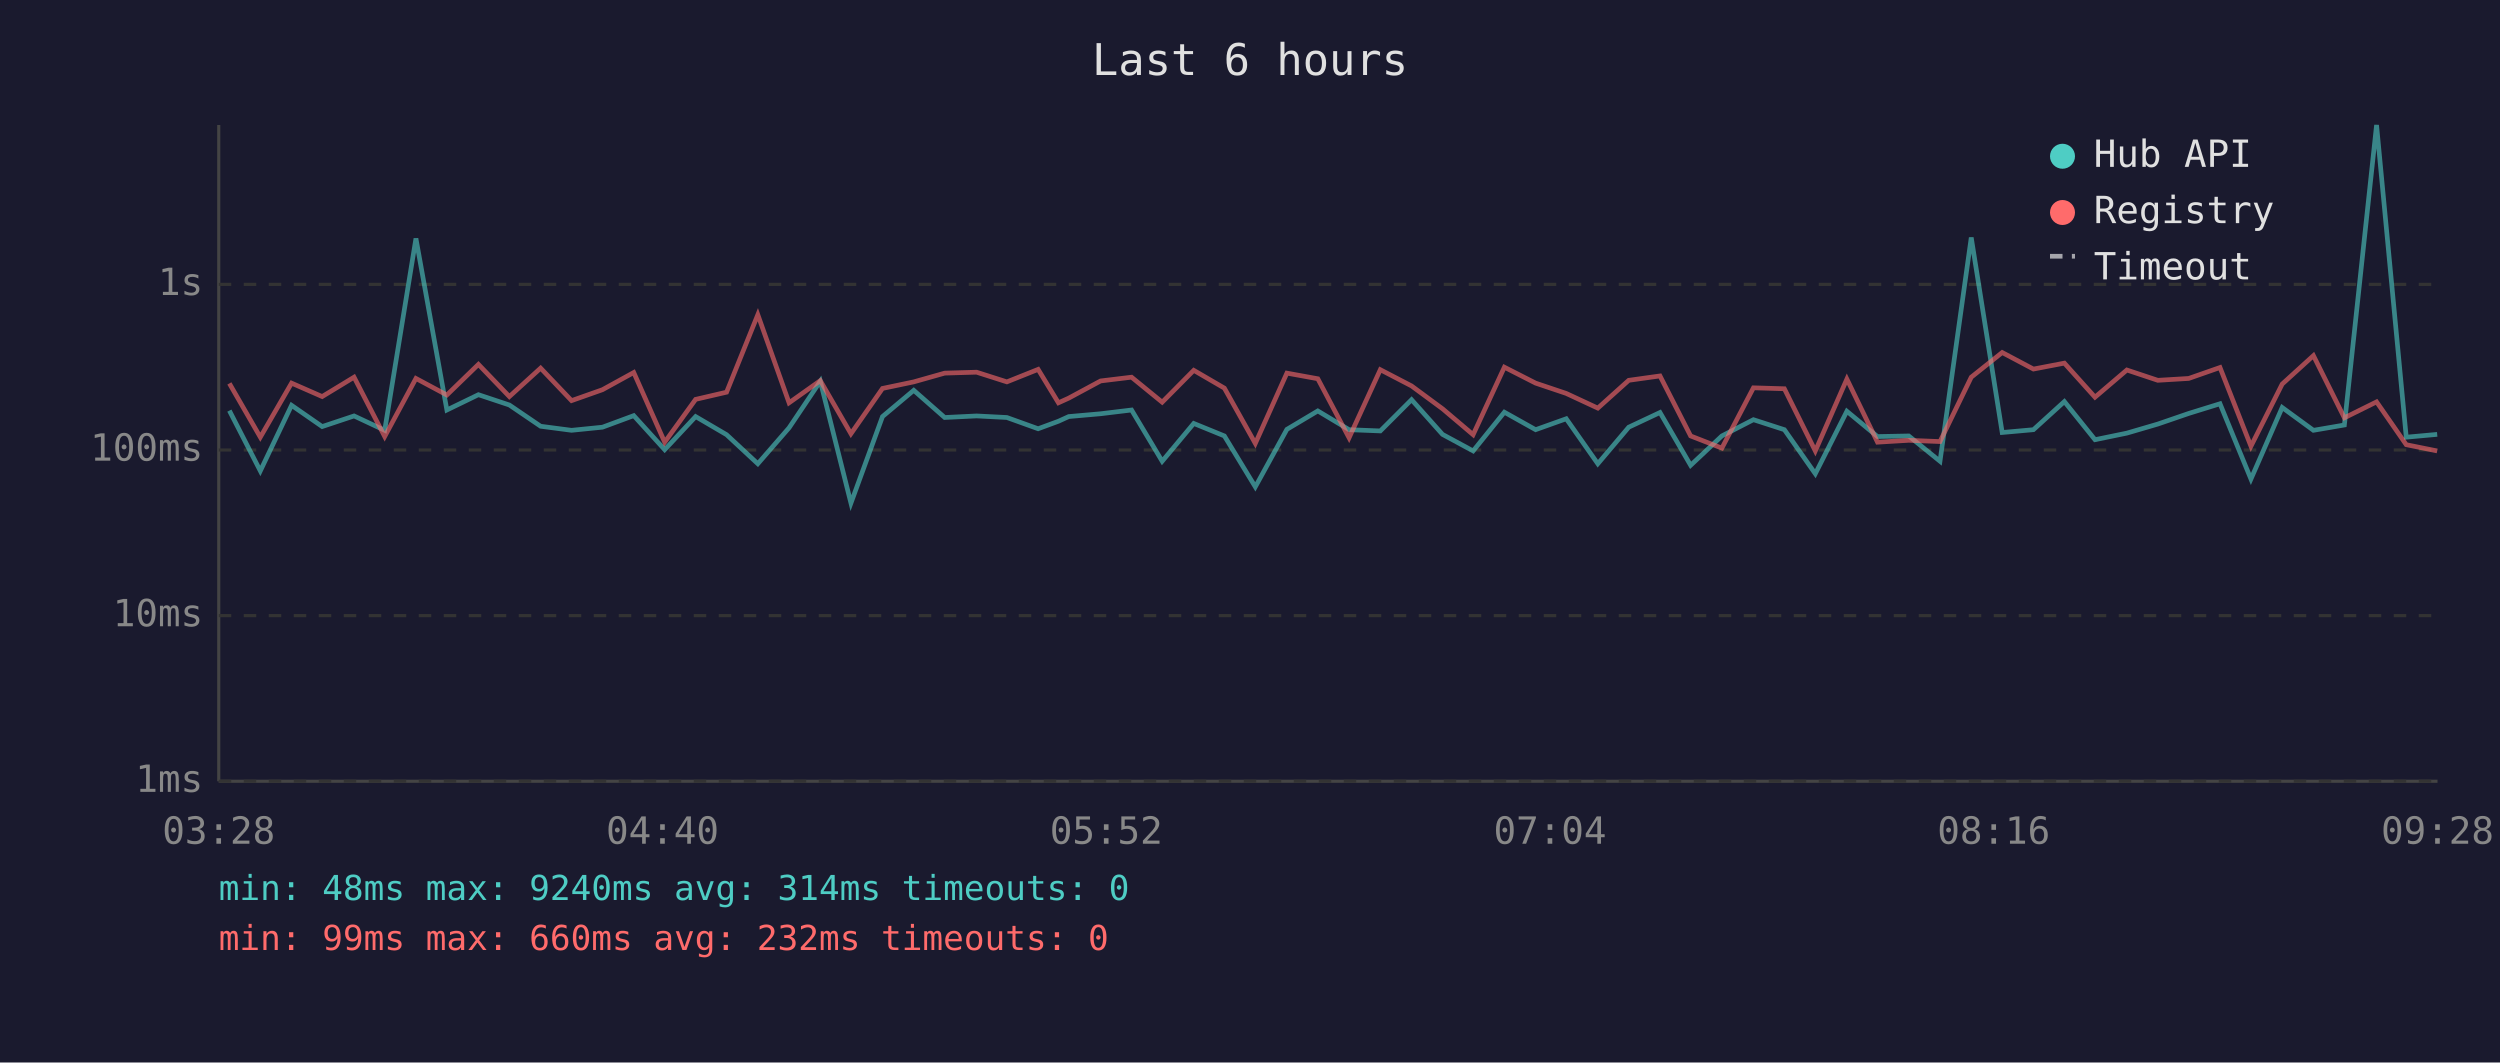
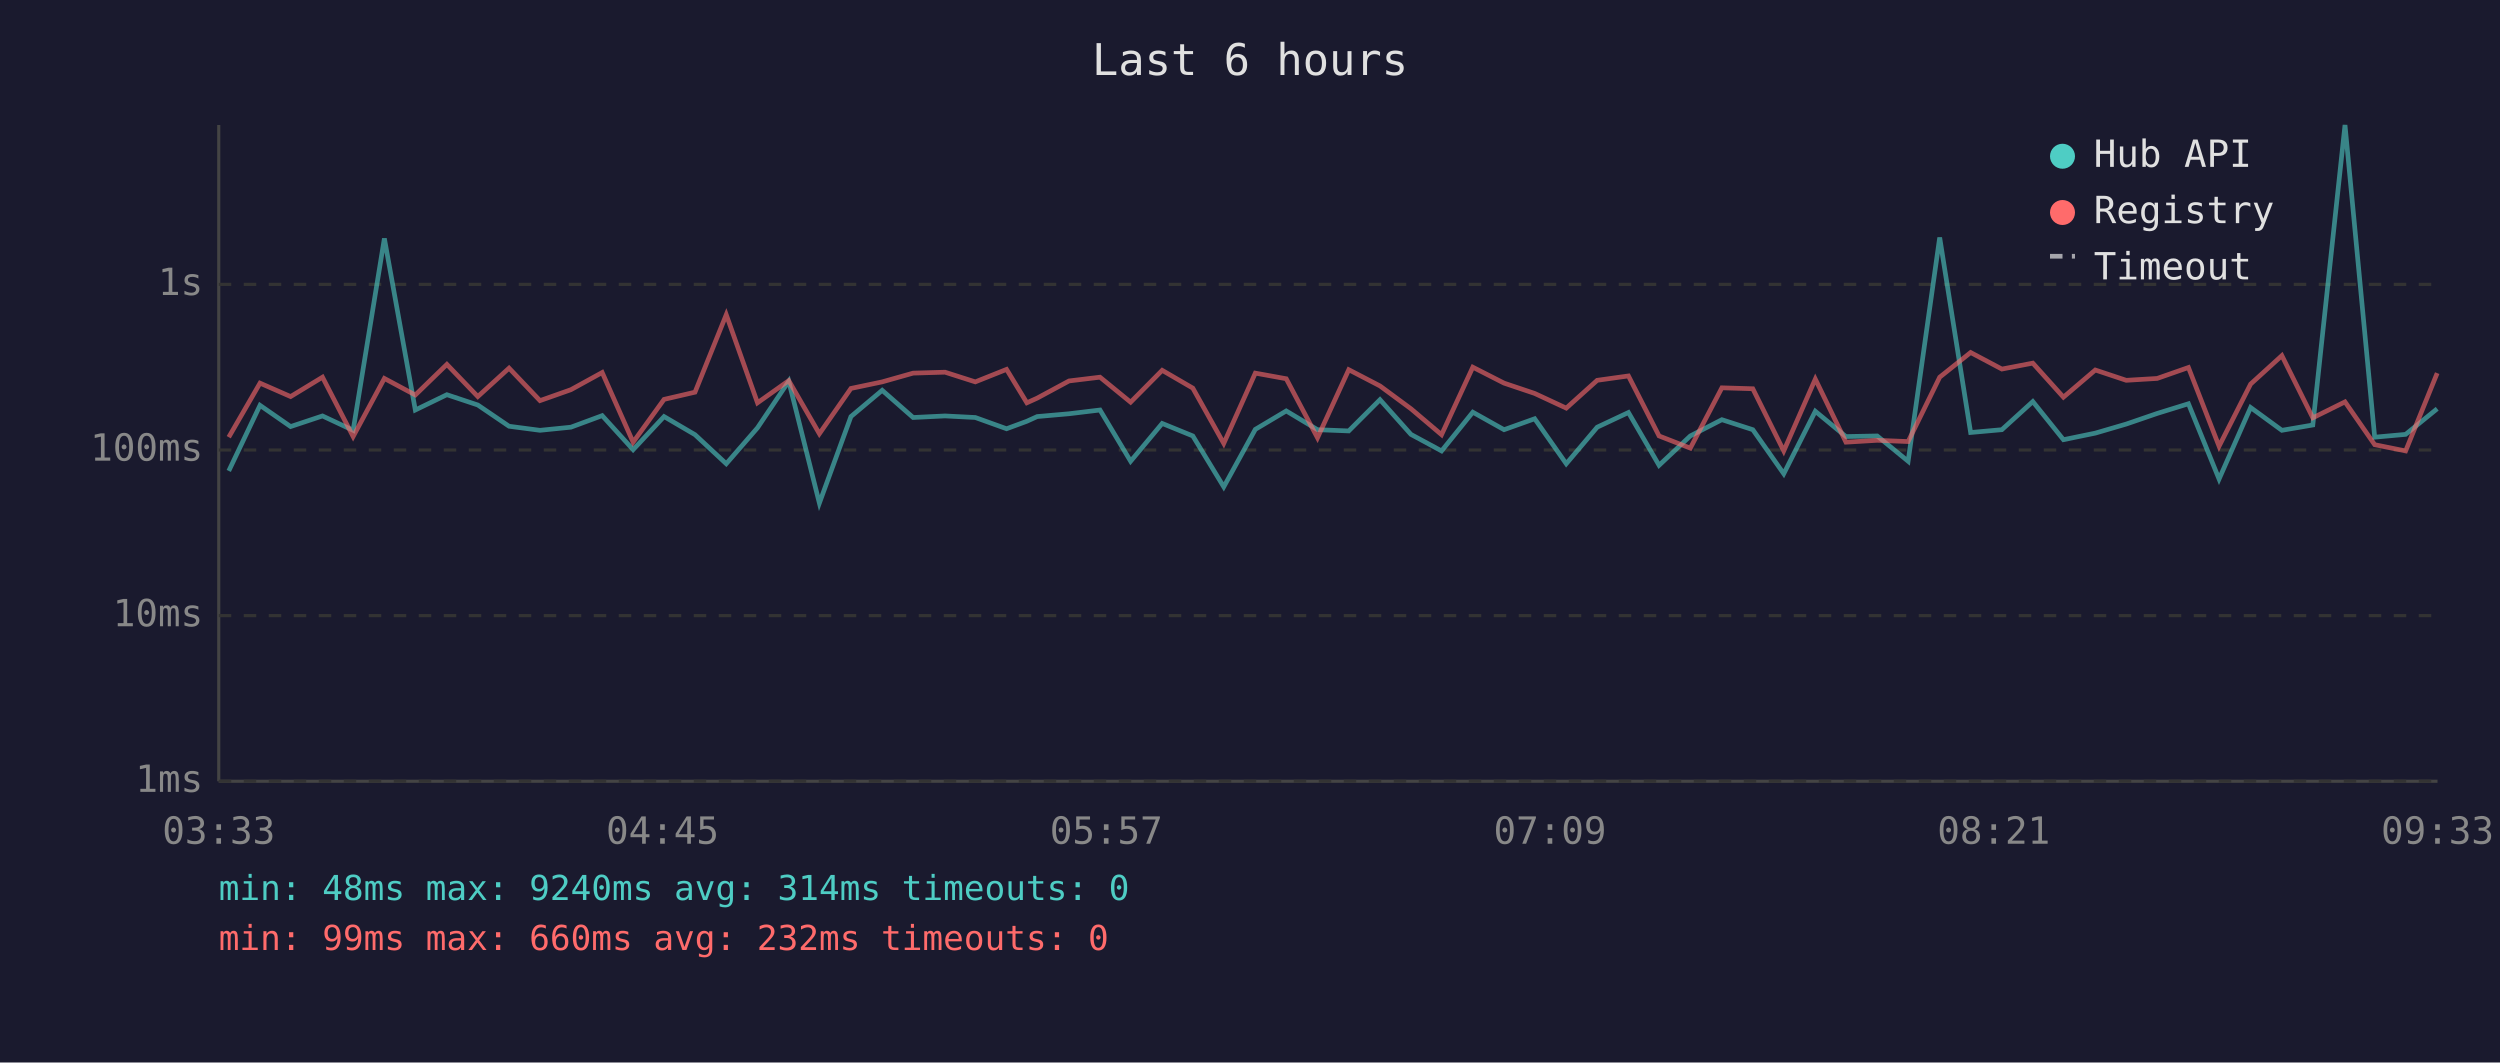
<svg xmlns="http://www.w3.org/2000/svg" viewBox="0 0 800 340" font-family="monospace" font-size="12">
  <rect width="800" height="340" fill="#1a1a2e" />
  <text x="400" y="24" fill="#e0e0e0" font-size="14" text-anchor="middle">Last 6 hours</text>
  <line x1="70" y1="40" x2="70" y2="250" stroke="#444" stroke-width="1" />
  <line x1="70" y1="250" x2="780" y2="250" stroke="#444" stroke-width="1" />
  <line x1="70" y1="250" x2="780" y2="250" stroke="#333" stroke-width="1" stroke-dasharray="4" />
  <text x="65" y="250" fill="#888" text-anchor="end" dominant-baseline="middle">1ms</text>
  <line x1="70" y1="197" x2="780" y2="197" stroke="#333" stroke-width="1" stroke-dasharray="4" />
  <text x="65" y="197" fill="#888" text-anchor="end" dominant-baseline="middle">10ms</text>
  <line x1="70" y1="144" x2="780" y2="144" stroke="#333" stroke-width="1" stroke-dasharray="4" />
  <text x="65" y="144" fill="#888" text-anchor="end" dominant-baseline="middle">100ms</text>
  <line x1="70" y1="91" x2="780" y2="91" stroke="#333" stroke-width="1" stroke-dasharray="4" />
  <text x="65" y="91" fill="#888" text-anchor="end" dominant-baseline="middle">1s</text>
-   <text x="70" y="270" fill="#888" text-anchor="middle">03:28</text>
-   <text x="212" y="270" fill="#888" text-anchor="middle">04:40</text>
-   <text x="354" y="270" fill="#888" text-anchor="middle">05:52</text>
-   <text x="496" y="270" fill="#888" text-anchor="middle">07:04</text>
-   <text x="638" y="270" fill="#888" text-anchor="middle">08:16</text>
-   <text x="780" y="270" fill="#888" text-anchor="middle">09:28</text>
-   <polyline points="73.4,131.4 83.3,150.7 93.3,129.7 103.1,136.5 113.3,133.1 123.1,137.7 133.1,76.3 143.0,131.2 153.1,126.3 163.0,129.6 173.0,136.4 182.9,137.7 192.8,136.7 202.8,133.0 212.7,143.9 222.6,133.3 232.5,139.1 242.5,148.4 252.5,136.9 262.5,122.0 272.3,161.0 282.4,133.3 292.4,124.9 302.3,133.6 312.5,133.1 322.2,133.6 332.2,137.2 338.7,134.8 342.0,133.3 352.2,132.4 362.1,131.2 371.9,147.6 382.0,135.5 391.8,139.5 401.7,155.8 411.8,137.4 421.7,131.5 431.7,137.5 441.7,137.9 451.7,127.9 461.6,139.0 471.4,144.3 481.4,131.9 491.4,137.5 501.2,134.0 511.3,148.4 521.2,136.7 531.2,132.0 541.0,148.9 551.0,139.5 561.1,134.3 571.0,137.5 580.9,151.6 591.0,131.6 600.8,139.7 610.8,139.5 620.8,147.6 630.8,76.0 640.7,138.4 650.7,137.5 660.6,128.5 670.4,140.7 680.6,138.6 690.5,135.7 700.4,132.3 710.4,129.2 720.3,153.3 730.3,130.4 740.3,137.7 750.2,136.0 760.5,40.0 770.0,139.9 779.9,139.0" fill="none" stroke="#4ecdc4" stroke-width="1.5" opacity="0.6" />
-   <polyline points="73.4,122.7 83.3,139.9 93.3,122.6 103.1,126.9 113.3,120.7 123.1,139.7 133.1,121.1 143.0,126.4 153.1,116.6 163.0,126.9 173.0,117.8 182.9,128.2 192.8,124.7 202.8,119.2 212.7,141.5 222.6,127.8 232.5,125.5 242.5,100.7 252.5,128.9 262.5,121.8 272.3,138.8 282.4,124.3 292.4,122.2 302.3,119.4 312.5,119.1 322.2,122.2 332.2,118.2 338.7,128.9 342.0,127.4 352.2,121.9 362.1,120.7 371.9,128.7 382.0,118.5 391.8,124.2 401.7,141.9 411.8,119.4 421.7,121.2 431.7,140.1 441.7,118.3 451.7,123.5 461.6,130.8 471.4,139.1 481.4,117.5 491.4,122.6 501.2,125.9 511.3,130.6 521.2,121.7 531.2,120.3 541.0,139.5 551.0,143.4 561.1,124.1 571.0,124.4 580.9,144.3 591.0,121.3 600.8,141.5 610.8,140.9 620.8,141.3 630.8,120.7 640.7,112.8 650.7,118.1 660.6,116.2 670.4,127.1 680.6,118.4 690.5,121.7 700.4,121.1 710.4,117.6 720.3,142.8 730.3,122.9 740.3,113.8 750.2,133.7 760.5,128.6 770.0,142.3 779.9,144.3" fill="none" stroke="#ff6b6b" stroke-width="1.5" opacity="0.6" />
+   <text x="70" y="270" fill="#888" text-anchor="middle">03:33</text>
+   <text x="212" y="270" fill="#888" text-anchor="middle">04:45</text>
+   <text x="354" y="270" fill="#888" text-anchor="middle">05:57</text>
+   <text x="496" y="270" fill="#888" text-anchor="middle">07:09</text>
+   <text x="638" y="270" fill="#888" text-anchor="middle">08:21</text>
+   <text x="780" y="270" fill="#888" text-anchor="middle">09:33</text>
+   <polyline points="73.2,150.7 83.2,129.7 93.0,136.5 103.2,133.1 113.0,137.7 123.0,76.3 132.9,131.2 143.0,126.3 152.9,129.6 162.9,136.4 172.8,137.7 182.7,136.7 192.7,133.0 202.6,143.9 212.5,133.3 222.4,139.1 232.4,148.4 242.4,136.9 252.4,122.0 262.2,161.0 272.3,133.3 282.3,124.9 292.2,133.6 302.4,133.1 312.1,133.6 322.1,137.2 328.6,134.8 331.9,133.3 342.1,132.4 352.0,131.2 361.8,147.6 371.9,135.5 381.7,139.5 391.6,155.8 401.7,137.4 411.6,131.5 421.6,137.5 431.6,137.9 441.6,127.9 451.5,139.0 461.3,144.3 471.3,131.9 481.3,137.5 491.1,134.0 501.2,148.4 511.1,136.7 521.1,132.0 530.9,148.9 540.9,139.5 551.0,134.3 560.9,137.5 570.8,151.6 580.9,131.6 590.7,139.7 600.7,139.5 610.6,147.6 620.7,76.0 630.6,138.4 640.6,137.5 650.5,128.5 660.3,140.7 670.5,138.6 680.4,135.7 690.3,132.3 700.3,129.2 710.1,153.3 720.2,130.4 730.2,137.7 740.1,136.0 750.4,40.0 759.9,139.9 769.8,139.0 779.9,130.8" fill="none" stroke="#4ecdc4" stroke-width="1.5" opacity="0.6" />
+   <polyline points="73.2,139.9 83.2,122.6 93.0,126.9 103.2,120.7 113.0,139.7 123.0,121.1 132.9,126.4 143.0,116.6 152.9,126.9 162.9,117.8 172.8,128.2 182.7,124.7 192.7,119.2 202.6,141.5 212.5,127.8 222.4,125.5 232.4,100.7 242.4,128.9 252.4,121.8 262.2,138.8 272.3,124.3 282.3,122.2 292.2,119.4 302.4,119.1 312.1,122.2 322.1,118.2 328.6,128.9 331.9,127.4 342.1,121.9 352.0,120.7 361.8,128.7 371.9,118.5 381.7,124.2 391.6,141.9 401.7,119.4 411.6,121.2 421.6,140.1 431.6,118.3 441.6,123.5 451.5,130.8 461.3,139.1 471.3,117.5 481.3,122.6 491.1,125.9 501.2,130.6 511.1,121.7 521.1,120.3 530.9,139.5 540.9,143.4 551.0,124.1 560.9,124.4 570.8,144.3 580.9,121.3 590.7,141.5 600.7,140.9 610.6,141.3 620.7,120.7 630.6,112.8 640.6,118.1 650.5,116.2 660.3,127.1 670.5,118.4 680.4,121.7 690.3,121.1 700.3,117.6 710.1,142.8 720.2,122.9 730.2,113.8 740.1,133.7 750.4,128.6 759.9,142.3 769.8,144.3 779.9,119.4" fill="none" stroke="#ff6b6b" stroke-width="1.5" opacity="0.6" />
  <circle cx="660" cy="50" r="4" fill="#4ecdc4" />
  <text x="670" y="50" fill="#e0e0e0" dominant-baseline="middle">Hub API</text>
  <circle cx="660" cy="68" r="4" fill="#ff6b6b" />
  <text x="670" y="68" fill="#e0e0e0" dominant-baseline="middle">Registry</text>
  <line x1="656" y1="82" x2="664" y2="82" stroke="#e0e0e0" stroke-width="1.5" stroke-dasharray="4,3" opacity="0.7" />
  <text x="670" y="86" fill="#e0e0e0" dominant-baseline="middle">Timeout</text>
  <text x="70" y="288" fill="#4ecdc4" font-size="11">min: 48ms  max: 9240ms  avg: 314ms  timeouts: 0</text>
  <text x="70" y="304" fill="#ff6b6b" font-size="11">min: 99ms  max: 660ms  avg: 232ms  timeouts: 0</text>
</svg>
